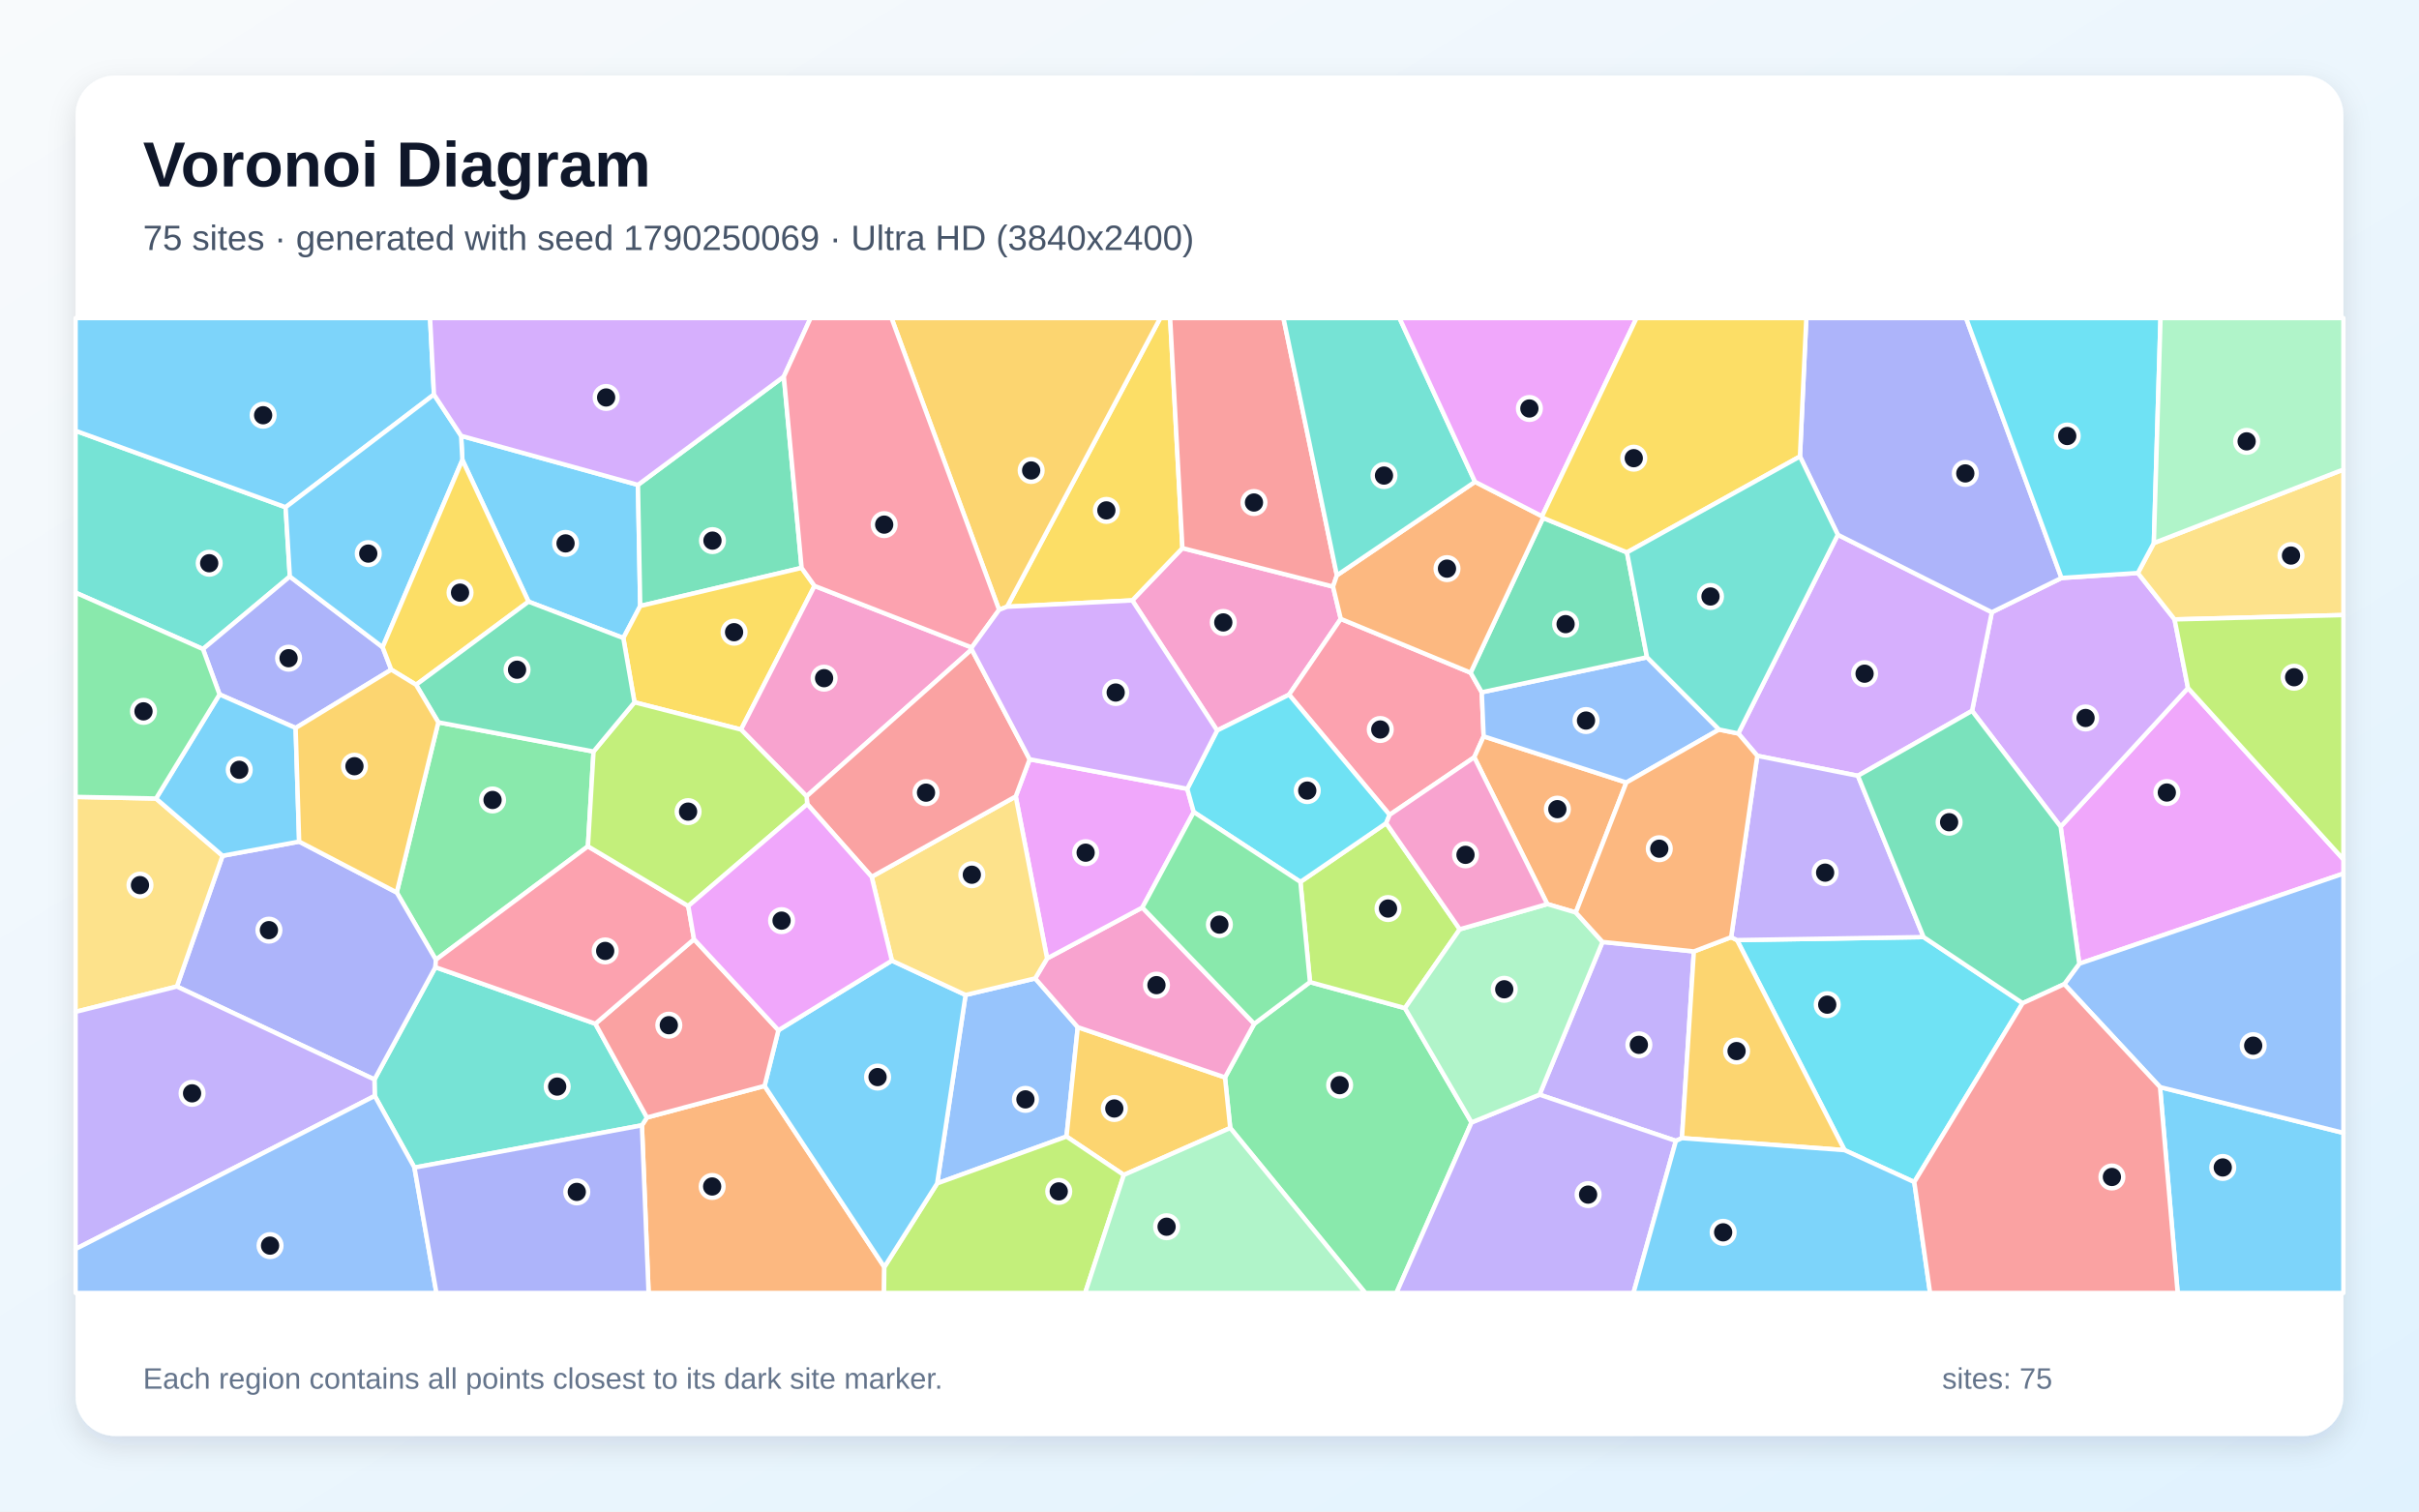
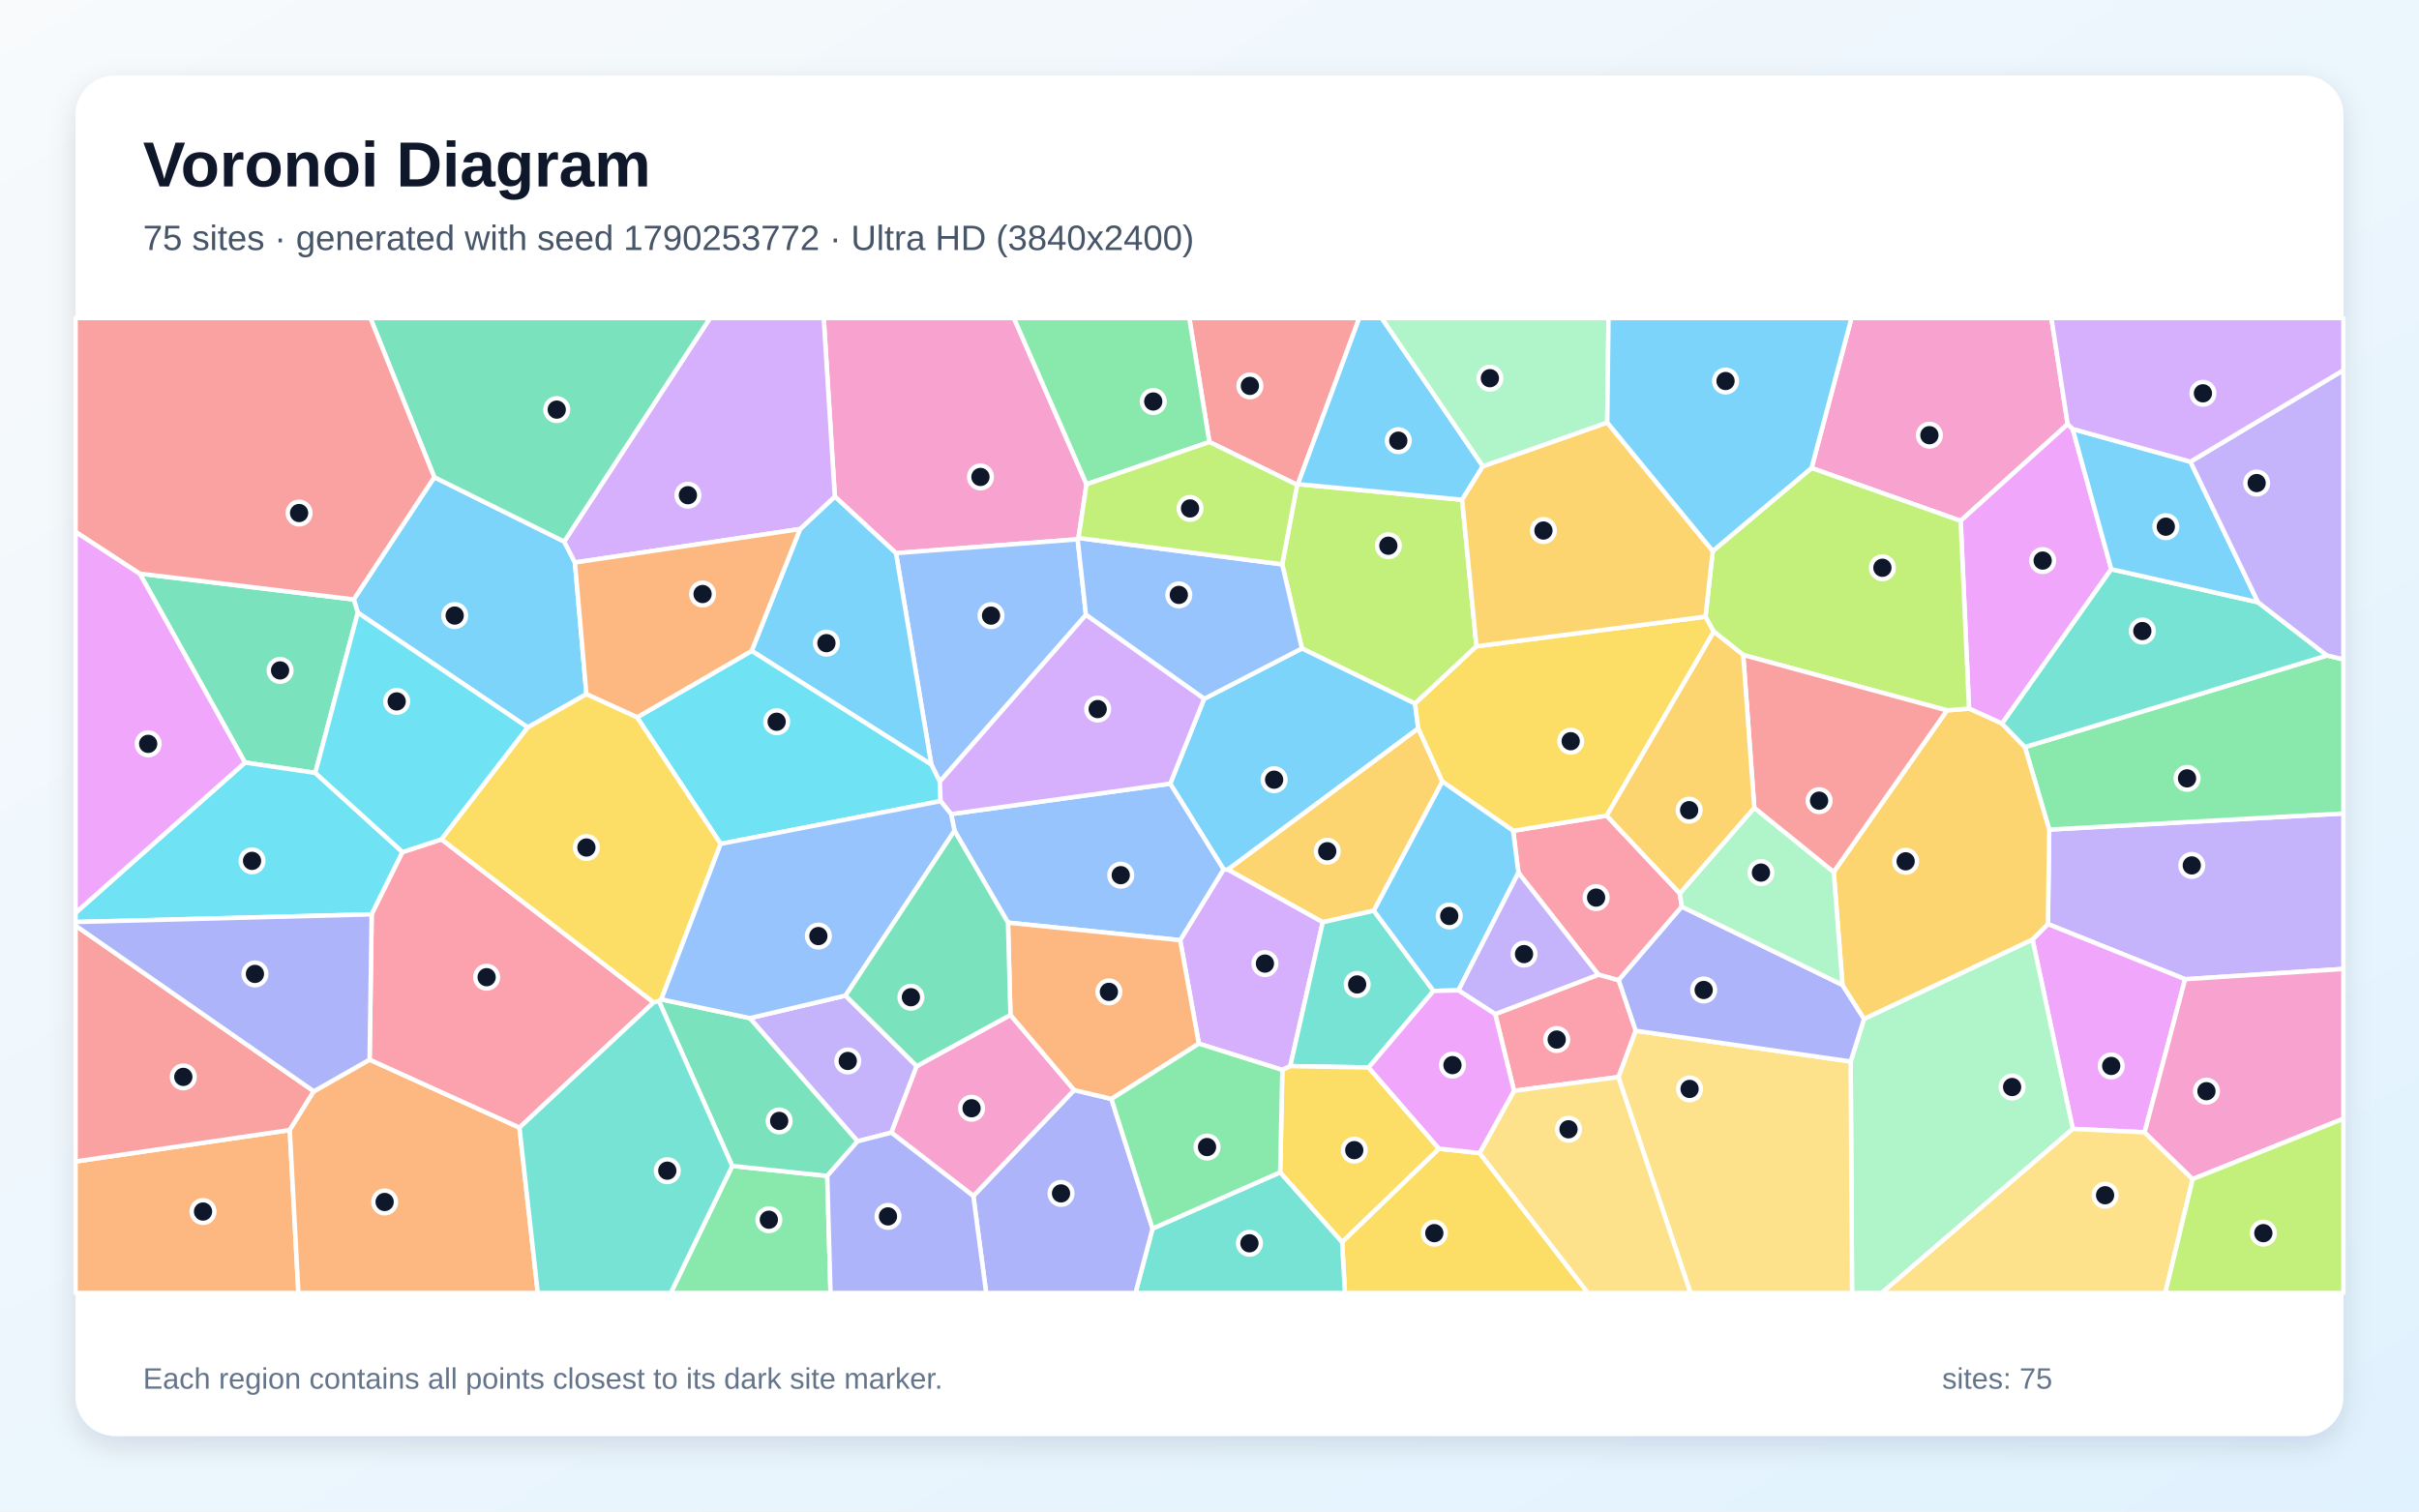
<svg xmlns="http://www.w3.org/2000/svg" width="3840" height="2400" viewBox="0 0 3840 2400" role="img" aria-labelledby="title description">
  <defs>
    <linearGradient id="background" x1="0" y1="0" x2="1" y2="1">
      <stop stop-color="#F8FAFC" />
      <stop offset="1" stop-color="#E0F2FE" />
    </linearGradient>
    <filter id="shadow" x="-5%" y="-5%" width="110%" height="110%">
      <feDropShadow dx="0" dy="15" stdDeviation="22" flood-color="#0F172A" flood-opacity=".12" />
    </filter>
  </defs>
  <rect width="3840" height="2400" fill="url(#background)" />
  <rect x="120" y="120" width="3600" height="2160" rx="63" fill="#FFFFFF" filter="url(#shadow)" />
  <g font-family="Arial, sans-serif">
    <text x="227" y="296" font-size="101" font-weight="700" fill="#0F172A">Voronoi Diagram</text>
-     <text x="227" y="397" font-size="56" fill="#475569">75 sites · generated with seed 1790250069 · Ultra HD (3840x2400)</text>
+     <text x="227" y="397" font-size="56" fill="#475569">75 sites · generated with seed 1790253772 · Ultra HD (3840x2400)</text>
  </g>
  <g stroke="#FFFFFF" stroke-width="7" stroke-linejoin="round">
-     <polygon points="1012.7,769.9 1016.3,962.2 989.5,1013.1 839.0,955.3 734.0,730.3 732.0,692.0" fill="#38BDF8" fill-opacity="0.65" />
-     <polygon points="2688.9,1510.7 2670.0,1807.1 2660.4,1811.5 2443.9,1738.1 2543.9,1495.6" fill="#A78BFA" fill-opacity="0.65" />
-     <polygon points="2128.4,982.7 2046.3,1103.0 1932.1,1159.9 1797.4,953.3 1877.0,870.3 2116.1,931.4" fill="#F472B6" fill-opacity="0.65" />
-     <polygon points="1019.0,1786.8 1027.0,1774.4 1213.7,1724.2 1403.8,2011.8 1403.3,2053.0 1029.6,2053.0" fill="#FB923C" fill-opacity="0.65" />
-     <polygon points="1877.0,870.3 1797.4,953.3 1598.6,963.4 1841.8,505.0 1857.5,505.0" fill="#FACC15" fill-opacity="0.65" />
-     <polygon points="1952.9,1791.0 1944.6,1710.7 1991.0,1625.6 2079.5,1559.4 2230.3,1600.7 2336.0,1782.2 2216.7,2053.0 2167.3,2053.0" fill="#4ADE80" fill-opacity="0.65" />
-     <polygon points="453.4,805.4 460.1,915.4 322.2,1030.6 120.0,941.0 120.0,684.0" fill="#2DD4BF" fill-opacity="0.65" />
-     <polygon points="1487.7,1879.0 1532.8,1579.8 1643.3,1553.5 1710.9,1631.0 1693.0,1804.6" fill="#60A5FA" fill-opacity="0.65" />
-     <polygon points="3300.7,1530.2 3271.1,1312.6 3473.3,1092.4 3720.0,1364.6 3720.0,1387.1" fill="#E879F9" fill-opacity="0.65" />
-     <polygon points="1244.3,597.9 1272.5,901.7 1016.3,962.2 1012.7,769.9" fill="#34D399" fill-opacity="0.65" />
-     <polygon points="2122.2,913.5 2116.1,931.4 1877.0,870.3 1857.5,505.0 2037.4,505.0" fill="#F87171" fill-opacity="0.65" />
-     <polygon points="607.4,1027.6 621.1,1063.3 469.3,1155.9 348.5,1102.6 322.2,1030.6 460.1,915.4" fill="#818CF8" fill-opacity="0.65" />
-     <polygon points="1784.0,1865.6 1693.0,1804.6 1710.9,1631.0 1944.6,1710.7 1952.9,1791.0" fill="#FBBF24" fill-opacity="0.65" />
-     <polygon points="1403.8,2011.8 1487.7,1879.0 1693.0,1804.6 1784.0,1865.6 1722.6,2053.0 1403.3,2053.0" fill="#A3E635" fill-opacity="0.65" />
-     <polygon points="3130.5,1128.7 3161.9,972.1 3272.5,917.7 3393.7,909.8 3452.0,983.5 3473.3,1092.4 3271.1,1312.6" fill="#C084FC" fill-opacity="0.65" />
-     <polygon points="2334.5,1068.1 2352.2,1099.2 2355.2,1169.2 2340.3,1202.4 2205.9,1293.8 2046.3,1103.0 2128.4,982.7" fill="#FB7185" fill-opacity="0.65" />
-     <polygon points="3038.8,1876.9 2928.1,1826.2 2757.4,1492.7 3053.6,1487.9 3210.8,1592.9" fill="#22D3EE" fill-opacity="0.65" />
-     <polygon points="1784.0,1865.6 1952.9,1791.0 2167.3,2053.0 1722.6,2053.0" fill="#86EFAC" fill-opacity="0.65" />
-     <polygon points="3452.0,983.5 3393.7,909.8 3419.1,862.2 3720.0,745.5 3720.0,976.6" fill="#FCD34D" fill-opacity="0.65" />
-     <polygon points="688.9,626.4 453.4,805.4 120.0,684.0 120.0,505.0 682.7,505.0" fill="#38BDF8" fill-opacity="0.65" />
-     <polygon points="1403.8,2011.8 1213.7,1724.2 1235.7,1635.8 1415.8,1525.3 1532.8,1579.8 1487.7,1879.0" fill="#38BDF8" fill-opacity="0.65" />
-     <polygon points="2336.0,1782.2 2443.9,1738.1 2660.4,1811.5 2593.0,2053.0 2216.7,2053.0" fill="#A78BFA" fill-opacity="0.65" />
-     <polygon points="1710.9,1631.0 1643.3,1553.5 1662.2,1521.8 1813.4,1441.0 1991.0,1625.6 1944.6,1710.7" fill="#F472B6" fill-opacity="0.65" />
-     <polygon points="2581.7,1242.5 2501.5,1448.9 2456.2,1435.5 2340.3,1202.4 2355.2,1169.2" fill="#FB923C" fill-opacity="0.65" />
-     <polygon points="1293.0,930.3 1176.3,1158.4 1007.2,1115.1 989.5,1013.1 1016.3,962.2 1272.5,901.7" fill="#FACC15" fill-opacity="0.65" />
-     <polygon points="695.8,1146.9 942.2,1193.3 933.3,1343.8 691.9,1523.9 629.8,1417.1" fill="#4ADE80" fill-opacity="0.65" />
-     <polygon points="657.9,1853.9 594.9,1740.1 594.4,1714.0 691.2,1535.7 945.1,1625.5 1027.0,1774.4 1019.0,1786.8" fill="#2DD4BF" fill-opacity="0.65" />
-     <polygon points="2614.5,1043.6 2729.0,1158.4 2581.7,1242.5 2355.2,1169.2 2352.2,1099.2" fill="#60A5FA" fill-opacity="0.65" />
-     <polygon points="1884.7,1252.5 1895.0,1289.4 1813.4,1441.0 1662.2,1521.8 1612.4,1264.6 1634.5,1205.6" fill="#E879F9" fill-opacity="0.65" />
-     <polygon points="2582.7,877.1 2614.5,1043.6 2352.2,1099.2 2334.5,1068.1 2449.5,822.3" fill="#34D399" fill-opacity="0.65" />
-     <polygon points="945.1,1625.5 1101.7,1491.3 1235.7,1635.8 1213.7,1724.2 1027.0,1774.4" fill="#F87171" fill-opacity="0.65" />
-     <polygon points="280.8,1566.4 353.3,1358.8 474.9,1336.3 629.8,1417.1 691.9,1523.9 691.2,1535.7 594.4,1714.0" fill="#818CF8" fill-opacity="0.65" />
-     <polygon points="2670.0,1807.1 2688.9,1510.7 2748.1,1488.1 2757.4,1492.7 2928.1,1826.2" fill="#FBBF24" fill-opacity="0.65" />
-     <polygon points="2317.3,1475.5 2230.3,1600.7 2079.5,1559.4 2064.3,1400.3 2200.5,1307.0" fill="#A3E635" fill-opacity="0.65" />
-     <polygon points="2917.4,849.1 3161.9,972.1 3130.5,1128.7 2949.3,1231.8 2789.6,1200.1 2759.4,1164.6" fill="#C084FC" fill-opacity="0.65" />
-     <polygon points="1092.6,1438.6 1101.7,1491.3 945.1,1625.5 691.2,1535.7 691.9,1523.9 933.3,1343.8" fill="#FB7185" fill-opacity="0.65" />
-     <polygon points="2200.5,1307.0 2064.3,1400.3 1895.0,1289.4 1884.7,1252.5 1932.1,1159.9 2046.3,1103.0 2205.9,1293.8" fill="#22D3EE" fill-opacity="0.65" />
-     <polygon points="2336.0,1782.2 2230.3,1600.7 2317.3,1475.5 2456.2,1435.5 2501.5,1448.9 2543.9,1495.6 2443.9,1738.1" fill="#86EFAC" fill-opacity="0.65" />
-     <polygon points="1383.7,1392.2 1612.4,1264.6 1662.2,1521.8 1643.3,1553.5 1532.8,1579.8 1415.8,1525.3" fill="#FCD34D" fill-opacity="0.65" />
-     <polygon points="3428.9,1726.1 3720.0,1798.8 3720.0,2053.0 3456.9,2053.0" fill="#38BDF8" fill-opacity="0.65" />
-     <polygon points="607.4,1027.6 460.1,915.4 453.4,805.4 688.9,626.4 732.0,692.0 734.0,730.3" fill="#38BDF8" fill-opacity="0.65" />
-     <polygon points="3053.6,1487.9 2757.4,1492.7 2748.1,1488.1 2789.6,1200.1 2949.3,1231.8" fill="#A78BFA" fill-opacity="0.65" />
-     <polygon points="1542.6,1028.1 1542.5,1031.2 1280.4,1264.4 1176.3,1158.4 1293.0,930.3" fill="#F472B6" fill-opacity="0.65" />
-     <polygon points="2341.5,765.0 2447.9,819.7 2449.5,822.3 2334.5,1068.1 2128.4,982.7 2116.1,931.4 2122.2,913.5" fill="#FB923C" fill-opacity="0.65" />
-     <polygon points="660.5,1087.3 621.1,1063.3 607.4,1027.6 734.0,730.3 839.0,955.3" fill="#FACC15" fill-opacity="0.65" />
-     <polygon points="2064.3,1400.3 2079.5,1559.4 1991.0,1625.6 1813.4,1441.0 1895.0,1289.4" fill="#4ADE80" fill-opacity="0.65" />
-     <polygon points="2341.5,765.0 2122.2,913.5 2037.4,505.0 2221.6,505.0" fill="#2DD4BF" fill-opacity="0.65" />
-     <polygon points="3428.9,1726.1 3276.9,1562.6 3300.7,1530.2 3720.0,1387.1 3720.0,1798.8" fill="#60A5FA" fill-opacity="0.65" />
-     <polygon points="2447.9,819.7 2341.5,765.0 2221.6,505.0 2597.9,505.0" fill="#E879F9" fill-opacity="0.65" />
-     <polygon points="3276.9,1562.6 3210.8,1592.9 3053.6,1487.9 2949.3,1231.8 3130.5,1128.7 3271.1,1312.6 3300.7,1530.2" fill="#34D399" fill-opacity="0.65" />
-     <polygon points="1634.5,1205.6 1612.4,1264.6 1383.7,1392.2 1281.4,1276.8 1280.4,1264.4 1542.5,1031.2" fill="#F87171" fill-opacity="0.65" />
-     <polygon points="3272.5,917.7 3161.9,972.1 2917.4,849.1 2857.3,724.8 2867.4,505.0 3121.0,505.0" fill="#818CF8" fill-opacity="0.65" />
-     <polygon points="1598.6,963.4 1586.0,968.3 1415.2,505.0 1841.8,505.0" fill="#FBBF24" fill-opacity="0.65" />
-     <polygon points="1092.6,1438.6 933.3,1343.8 942.2,1193.3 1007.2,1115.1 1176.3,1158.4 1280.4,1264.4 1281.4,1276.8" fill="#A3E635" fill-opacity="0.65" />
-     <polygon points="1244.3,597.9 1012.7,769.9 732.0,692.0 688.9,626.4 682.7,505.0 1286.8,505.0" fill="#C084FC" fill-opacity="0.65" />
-     <polygon points="1542.6,1028.1 1293.0,930.3 1272.5,901.7 1244.3,597.9 1286.8,505.0 1415.2,505.0 1586.0,968.3" fill="#FB7185" fill-opacity="0.65" />
-     <polygon points="3419.1,862.2 3393.7,909.8 3272.5,917.7 3121.0,505.0 3429.7,505.0" fill="#22D3EE" fill-opacity="0.65" />
-     <polygon points="3419.1,862.2 3429.7,505.0 3720.0,505.0 3720.0,745.5" fill="#86EFAC" fill-opacity="0.65" />
-     <polygon points="247.7,1267.9 353.3,1358.8 280.8,1566.4 120.0,1606.6 120.0,1265.3" fill="#FCD34D" fill-opacity="0.65" />
-     <polygon points="474.9,1336.3 353.3,1358.8 247.7,1267.9 348.5,1102.6 469.3,1155.9" fill="#38BDF8" fill-opacity="0.65" />
-     <polygon points="2660.4,1811.5 2670.0,1807.1 2928.1,1826.2 3038.8,1876.9 3063.9,2053.0 2593.0,2053.0" fill="#38BDF8" fill-opacity="0.65" />
-     <polygon points="120.0,1983.2 120.0,1606.6 280.8,1566.4 594.4,1714.0 594.9,1740.1" fill="#A78BFA" fill-opacity="0.65" />
-     <polygon points="2317.3,1475.5 2200.5,1307.0 2205.9,1293.8 2340.3,1202.4 2456.2,1435.5" fill="#F472B6" fill-opacity="0.65" />
-     <polygon points="2501.5,1448.9 2581.7,1242.5 2729.0,1158.4 2759.4,1164.6 2789.6,1200.1 2748.1,1488.1 2688.9,1510.7 2543.9,1495.6" fill="#FB923C" fill-opacity="0.65" />
-     <polygon points="2857.3,724.8 2582.7,877.1 2449.5,822.3 2447.9,819.7 2597.9,505.0 2867.4,505.0" fill="#FACC15" fill-opacity="0.65" />
-     <polygon points="247.7,1267.9 120.0,1265.3 120.0,941.0 322.2,1030.6 348.5,1102.6" fill="#4ADE80" fill-opacity="0.65" />
-     <polygon points="2857.3,724.8 2917.4,849.1 2759.4,1164.6 2729.0,1158.4 2614.5,1043.6 2582.7,877.1" fill="#2DD4BF" fill-opacity="0.65" />
-     <polygon points="120.0,1983.2 594.9,1740.1 657.9,1853.9 692.8,2053.0 120.0,2053.0" fill="#60A5FA" fill-opacity="0.65" />
-     <polygon points="1281.4,1276.8 1383.7,1392.2 1415.8,1525.3 1235.7,1635.8 1101.7,1491.3 1092.6,1438.6" fill="#E879F9" fill-opacity="0.65" />
-     <polygon points="1007.2,1115.1 942.2,1193.3 695.8,1146.9 660.5,1087.3 839.0,955.3 989.5,1013.1" fill="#34D399" fill-opacity="0.65" />
-     <polygon points="3038.8,1876.9 3210.8,1592.9 3276.9,1562.6 3428.9,1726.1 3456.9,2053.0 3063.9,2053.0" fill="#F87171" fill-opacity="0.65" />
-     <polygon points="657.9,1853.9 1019.0,1786.8 1029.6,2053.0 692.8,2053.0" fill="#818CF8" fill-opacity="0.65" />
-     <polygon points="474.9,1336.3 469.3,1155.9 621.1,1063.3 660.5,1087.3 695.8,1146.9 629.8,1417.1" fill="#FBBF24" fill-opacity="0.65" />
-     <polygon points="3473.3,1092.4 3452.0,983.5 3720.0,976.6 3720.0,1364.6" fill="#A3E635" fill-opacity="0.65" />
-     <polygon points="1884.7,1252.5 1634.5,1205.6 1542.5,1031.2 1542.6,1028.1 1586.0,968.3 1598.6,963.4 1797.4,953.3 1932.1,1159.9" fill="#C084FC" fill-opacity="0.65" />
+     <polygon points="689.4,757.7 895.6,859.9 912.7,893.1 930.9,1102.2 837.8,1155.0 568.0,972.8 561.5,951.8" fill="#38BDF8" fill-opacity="0.65" />
+     <polygon points="3468.7,1554.8 3250.9,1467.2 3253.0,1317.2 3720.0,1291.6 3720.0,1538.5" fill="#A78BFA" fill-opacity="0.65" />
+     <polygon points="1724.8,768.9 1712.0,854.2 1710.7,856.3 1422.3,878.3 1325.2,788.4 1307.6,505.0 1609.5,505.0" fill="#F472B6" fill-opacity="0.65" />
+     <polygon points="120.0,1844.2 460.0,1794.3 473.7,2053.0 120.0,2053.0" fill="#FB923C" fill-opacity="0.65" />
+     <polygon points="2130.5,1972.0 2284.2,1823.8 2348.8,1830.8 2520.8,2053.0 2135.0,2053.0" fill="#FACC15" fill-opacity="0.65" />
+     <polygon points="3253.0,1317.2 3214.4,1186.2 3693.9,1040.8 3720.0,1046.9 3720.0,1291.6" fill="#4ADE80" fill-opacity="0.65" />
+     <polygon points="1829.6,1950.7 2032.2,1861.4 2130.5,1972.0 2135.0,2053.0 1802.5,2053.0" fill="#2DD4BF" fill-opacity="0.65" />
+     <polygon points="1723.9,976.3 1491.9,1241.1 1478.4,1214.0 1422.3,878.3 1710.7,856.3" fill="#60A5FA" fill-opacity="0.65" />
+     <polygon points="3404.4,1797.9 3290.4,1792.5 3226.5,1491.7 3250.9,1467.2 3468.7,1554.8" fill="#E879F9" fill-opacity="0.65" />
+     <polygon points="500.5,1227.2 388.9,1210.8 221.9,910.8 561.5,951.8 568.0,972.8" fill="#34D399" fill-opacity="0.65" />
+     <polygon points="498.2,1732.8 460.0,1794.3 120.0,1844.2 120.0,1469.7" fill="#F87171" fill-opacity="0.65" />
+     <polygon points="1545.1,1899.0 1705.2,1730.8 1764.3,1744.9 1829.6,1950.7 1802.5,2053.0 1565.5,2053.0" fill="#818CF8" fill-opacity="0.65" />
+     <polygon points="2289.7,1241.0 2180.9,1446.0 2099.8,1464.3 1948.9,1380.7 2251.4,1156.4" fill="#FBBF24" fill-opacity="0.65" />
+     <polygon points="2321.0,793.5 2343.8,1026.2 2246.3,1117.2 2066.7,1029.6 2035.4,896.1 2059.1,769.8 2060.3,768.7" fill="#A3E635" fill-opacity="0.65" />
+     <polygon points="2048.2,1692.8 2035.6,1698.9 1903.1,1657.1 1873.4,1492.8 1942.3,1380.4 1948.9,1380.7 2099.8,1464.3" fill="#C084FC" fill-opacity="0.65" />
+     <polygon points="2666.5,1418.5 2669.8,1439.6 2569.4,1556.5 2537.3,1547.6 2410.4,1385.7 2402.0,1319.1 2550.5,1295.1" fill="#FB7185" fill-opacity="0.65" />
+     <polygon points="639.0,1352.9 590.0,1451.8 120.0,1464.0 120.0,1449.4 388.9,1210.8 500.5,1227.2" fill="#22D3EE" fill-opacity="0.65" />
+     <polygon points="2937.8,1685.4 2959.1,1617.7 3226.5,1491.7 3290.4,1792.5 2987.1,2053.0 2940.0,2053.0" fill="#86EFAC" fill-opacity="0.65" />
+     <polygon points="2569.0,1710.2 2596.4,1636.6 2937.8,1685.4 2940.0,2053.0 2683.5,2053.0" fill="#FCD34D" fill-opacity="0.65" />
+     <polygon points="1911.5,1109.6 2066.7,1029.6 2246.3,1117.2 2251.4,1156.4 1948.9,1380.7 1942.3,1380.4 1857.6,1244.3" fill="#38BDF8" fill-opacity="0.65" />
+     <polygon points="1478.4,1214.0 1193.2,1033.5 1270.1,840.0 1325.2,788.4 1422.3,878.3" fill="#38BDF8" fill-opacity="0.65" />
+     <polygon points="1342.2,1580.8 1455.3,1692.8 1415.0,1798.4 1361.3,1812.2 1190.3,1616.6" fill="#A78BFA" fill-opacity="0.65" />
+     <polygon points="3282.3,673.5 3112.4,827.0 2875.7,743.1 2939.1,505.0 3256.5,505.0" fill="#F472B6" fill-opacity="0.65" />
+     <polygon points="460.0,1794.3 498.2,1732.8 586.7,1682.5 824.6,1790.4 853.7,2053.0 473.7,2053.0" fill="#FB923C" fill-opacity="0.65" />
+     <polygon points="2707.4,979.1 2720.6,1002.9 2550.5,1295.1 2402.0,1319.1 2289.7,1241.0 2251.4,1156.4 2246.3,1117.2 2343.8,1026.2" fill="#FACC15" fill-opacity="0.65" />
+     <polygon points="1162.4,1851.3 1313.2,1867.1 1318.4,2053.0 1064.8,2053.0" fill="#4ADE80" fill-opacity="0.65" />
+     <polygon points="2172.6,1695.0 2048.2,1692.8 2099.8,1464.3 2180.9,1446.0 2275.6,1573.4" fill="#2DD4BF" fill-opacity="0.65" />
+     <polygon points="1515.2,1319.1 1509.8,1292.6 1857.6,1244.3 1942.3,1380.4 1873.4,1492.8 1600.1,1465.0" fill="#60A5FA" fill-opacity="0.65" />
+     <polygon points="3290.2,681.1 3351.5,903.8 3178.1,1149.0 3125.7,1125.1 3112.4,827.0 3282.3,673.5" fill="#E879F9" fill-opacity="0.65" />
+     <polygon points="1313.2,1867.1 1162.4,1851.3 1046.0,1589.5 1049.8,1586.8 1190.3,1616.6 1361.3,1812.2" fill="#34D399" fill-opacity="0.65" />
+     <polygon points="2060.3,768.7 2059.1,769.8 1919.8,701.8 1887.9,505.0 2157.7,505.0" fill="#F87171" fill-opacity="0.65" />
+     <polygon points="2596.4,1636.6 2569.4,1556.5 2669.8,1439.6 2924.8,1563.9 2959.1,1617.7 2937.8,1685.4" fill="#818CF8" fill-opacity="0.65" />
+     <polygon points="3226.5,1491.7 2959.1,1617.7 2924.8,1563.9 2910.9,1384.5 3090.7,1127.9 3125.7,1125.1 3178.1,1149.0 3214.4,1186.2 3253.0,1317.2 3250.9,1467.2" fill="#FBBF24" fill-opacity="0.65" />
+     <polygon points="3090.7,1127.9 2767.2,1040.0 2720.6,1002.9 2707.4,979.1 2718.9,874.9 2875.7,743.1 3112.4,827.0 3125.7,1125.1" fill="#A3E635" fill-opacity="0.65" />
+     <polygon points="1325.2,788.4 1270.1,840.0 912.7,893.1 895.6,859.9 1127.1,505.0 1307.6,505.0" fill="#C084FC" fill-opacity="0.65" />
+     <polygon points="2596.4,1636.6 2569.0,1710.2 2403.4,1732.0 2373.5,1610.2 2537.3,1547.6 2569.4,1556.5" fill="#FB7185" fill-opacity="0.65" />
+     <polygon points="1144.0,1339.9 1011.3,1139.0 1193.2,1033.5 1478.4,1214.0 1491.9,1241.1 1493.1,1272.0" fill="#22D3EE" fill-opacity="0.65" />
+     <polygon points="2784.8,1282.5 2910.9,1384.5 2924.8,1563.9 2669.8,1439.6 2666.5,1418.5" fill="#86EFAC" fill-opacity="0.65" />
+     <polygon points="2348.8,1830.8 2403.4,1732.0 2569.0,1710.2 2683.5,2053.0 2520.8,2053.0" fill="#FCD34D" fill-opacity="0.65" />
+     <polygon points="2402.0,1319.1 2410.4,1385.7 2315.2,1572.5 2275.6,1573.4 2180.9,1446.0 2289.7,1241.0" fill="#38BDF8" fill-opacity="0.65" />
+     <polygon points="2354.0,740.3 2321.0,793.5 2060.3,768.7 2157.7,505.0 2193.4,505.0" fill="#38BDF8" fill-opacity="0.65" />
+     <polygon points="2315.2,1572.5 2410.4,1385.7 2537.3,1547.6 2373.5,1610.2" fill="#A78BFA" fill-opacity="0.65" />
+     <polygon points="1415.0,1798.4 1455.3,1692.8 1604.0,1611.5 1705.2,1730.8 1545.1,1899.0" fill="#F472B6" fill-opacity="0.65" />
+     <polygon points="1270.1,840.0 1193.2,1033.5 1011.3,1139.0 930.9,1102.2 912.7,893.1" fill="#FB923C" fill-opacity="0.65" />
+     <polygon points="2032.2,1861.4 2035.6,1698.9 2048.2,1692.8 2172.6,1695.0 2284.2,1823.8 2130.5,1972.0" fill="#FACC15" fill-opacity="0.65" />
+     <polygon points="1919.8,701.8 1724.8,768.9 1609.5,505.0 1887.9,505.0" fill="#4ADE80" fill-opacity="0.65" />
+     <polygon points="3693.9,1040.8 3214.4,1186.2 3178.1,1149.0 3351.5,903.8 3584.5,956.3" fill="#2DD4BF" fill-opacity="0.65" />
+     <polygon points="2035.4,896.1 2066.7,1029.6 1911.5,1109.6 1723.9,976.3 1710.7,856.3 1712.0,854.2" fill="#60A5FA" fill-opacity="0.65" />
+     <polygon points="221.9,910.8 388.9,1210.8 120.0,1449.4 120.0,844.3" fill="#E879F9" fill-opacity="0.65" />
+     <polygon points="895.6,859.9 689.4,757.7 588.0,505.0 1127.1,505.0" fill="#34D399" fill-opacity="0.65" />
+     <polygon points="2767.2,1040.0 3090.7,1127.9 2910.9,1384.5 2784.8,1282.5" fill="#F87171" fill-opacity="0.65" />
+     <polygon points="1313.2,1867.1 1361.3,1812.2 1415.0,1798.4 1545.1,1899.0 1565.5,2053.0 1318.4,2053.0" fill="#818CF8" fill-opacity="0.65" />
+     <polygon points="2551.4,670.9 2718.9,874.9 2707.4,979.1 2343.8,1026.2 2321.0,793.5 2354.0,740.3" fill="#FBBF24" fill-opacity="0.65" />
+     <polygon points="1919.8,701.8 2059.1,769.8 2035.4,896.1 1712.0,854.2 1724.8,768.9" fill="#A3E635" fill-opacity="0.65" />
+     <polygon points="1911.5,1109.6 1857.6,1244.3 1509.8,1292.6 1493.1,1272.0 1491.9,1241.1 1723.9,976.3" fill="#C084FC" fill-opacity="0.65" />
+     <polygon points="1037.6,1591.6 824.6,1790.4 586.7,1682.5 590.0,1451.8 639.0,1352.9 700.9,1332.7" fill="#FB7185" fill-opacity="0.65" />
+     <polygon points="700.9,1332.7 639.0,1352.9 500.5,1227.2 568.0,972.8 837.8,1155.0" fill="#22D3EE" fill-opacity="0.65" />
+     <polygon points="2551.4,670.9 2354.0,740.3 2193.4,505.0 2553.4,505.0" fill="#86EFAC" fill-opacity="0.65" />
+     <polygon points="3290.4,1792.5 3404.4,1797.9 3480.7,1872.2 3437.3,2053.0 2987.1,2053.0" fill="#FCD34D" fill-opacity="0.65" />
+     <polygon points="3477.2,733.1 3584.5,956.3 3351.5,903.8 3290.2,681.1" fill="#38BDF8" fill-opacity="0.65" />
+     <polygon points="2875.7,743.1 2718.9,874.9 2551.4,670.9 2553.4,505.0 2939.1,505.0" fill="#38BDF8" fill-opacity="0.65" />
+     <polygon points="3693.9,1040.8 3584.5,956.3 3477.2,733.1 3720.0,587.8 3720.0,1046.9" fill="#A78BFA" fill-opacity="0.65" />
+     <polygon points="3480.7,1872.2 3404.4,1797.9 3468.7,1554.8 3720.0,1538.5 3720.0,1776.3" fill="#F472B6" fill-opacity="0.65" />
+     <polygon points="1764.3,1744.9 1705.2,1730.8 1604.0,1611.5 1600.1,1465.0 1873.4,1492.8 1903.1,1657.1" fill="#FB923C" fill-opacity="0.65" />
+     <polygon points="1011.3,1139.0 1144.0,1339.9 1049.8,1586.8 1046.0,1589.5 1037.6,1591.6 700.9,1332.7 837.8,1155.0 930.9,1102.2" fill="#FACC15" fill-opacity="0.65" />
+     <polygon points="1764.3,1744.9 1903.1,1657.1 2035.6,1698.9 2032.2,1861.4 1829.6,1950.7" fill="#4ADE80" fill-opacity="0.65" />
+     <polygon points="824.6,1790.4 1037.6,1591.6 1046.0,1589.5 1162.4,1851.3 1064.8,2053.0 853.7,2053.0" fill="#2DD4BF" fill-opacity="0.65" />
+     <polygon points="1144.0,1339.9 1493.1,1272.0 1509.8,1292.6 1515.2,1319.1 1342.2,1580.8 1190.3,1616.6 1049.8,1586.8" fill="#60A5FA" fill-opacity="0.65" />
+     <polygon points="2172.6,1695.0 2275.6,1573.4 2315.2,1572.5 2373.5,1610.2 2403.4,1732.0 2348.8,1830.8 2284.2,1823.8" fill="#E879F9" fill-opacity="0.65" />
+     <polygon points="1604.0,1611.5 1455.3,1692.8 1342.2,1580.8 1515.2,1319.1 1600.1,1465.0" fill="#34D399" fill-opacity="0.65" />
+     <polygon points="689.4,757.7 561.5,951.8 221.9,910.8 120.0,844.3 120.0,505.0 588.0,505.0" fill="#F87171" fill-opacity="0.65" />
+     <polygon points="586.7,1682.5 498.2,1732.8 120.0,1469.7 120.0,1464.0 590.0,1451.8" fill="#818CF8" fill-opacity="0.65" />
+     <polygon points="2767.2,1040.0 2784.8,1282.5 2666.5,1418.5 2550.5,1295.1 2720.6,1002.9" fill="#FBBF24" fill-opacity="0.65" />
+     <polygon points="3480.7,1872.2 3720.0,1776.3 3720.0,2053.0 3437.3,2053.0" fill="#A3E635" fill-opacity="0.65" />
+     <polygon points="3477.2,733.1 3290.2,681.1 3282.3,673.5 3256.5,505.0 3720.0,505.0 3720.0,587.8" fill="#C084FC" fill-opacity="0.65" />
  </g>
  <g>
-     <circle cx="897.8" cy="862.8" r="18" fill="#0F172A" stroke="#FFFFFF" stroke-width="7" />
-     <circle cx="2601.6" cy="1659.0" r="18" fill="#0F172A" stroke="#FFFFFF" stroke-width="7" />
-     <circle cx="1941.9" cy="988.3" r="18" fill="#0F172A" stroke="#FFFFFF" stroke-width="7" />
-     <circle cx="1130.5" cy="1883.9" r="18" fill="#0F172A" stroke="#FFFFFF" stroke-width="7" />
-     <circle cx="1756.3" cy="810.4" r="18" fill="#0F172A" stroke="#FFFFFF" stroke-width="7" />
-     <circle cx="2126.6" cy="1723.0" r="18" fill="#0F172A" stroke="#FFFFFF" stroke-width="7" />
-     <circle cx="332.1" cy="894.3" r="18" fill="#0F172A" stroke="#FFFFFF" stroke-width="7" />
-     <circle cx="1627.8" cy="1745.6" r="18" fill="#0F172A" stroke="#FFFFFF" stroke-width="7" />
-     <circle cx="3439.7" cy="1258.4" r="18" fill="#0F172A" stroke="#FFFFFF" stroke-width="7" />
-     <circle cx="1131.0" cy="858.4" r="18" fill="#0F172A" stroke="#FFFFFF" stroke-width="7" />
-     <circle cx="1990.6" cy="797.9" r="18" fill="#0F172A" stroke="#FFFFFF" stroke-width="7" />
-     <circle cx="458.1" cy="1045.1" r="18" fill="#0F172A" stroke="#FFFFFF" stroke-width="7" />
-     <circle cx="1768.9" cy="1760.1" r="18" fill="#0F172A" stroke="#FFFFFF" stroke-width="7" />
-     <circle cx="1680.7" cy="1891.7" r="18" fill="#0F172A" stroke="#FFFFFF" stroke-width="7" />
-     <circle cx="3310.7" cy="1140.0" r="18" fill="#0F172A" stroke="#FFFFFF" stroke-width="7" />
-     <circle cx="2191.1" cy="1158.3" r="18" fill="#0F172A" stroke="#FFFFFF" stroke-width="7" />
-     <circle cx="2900.6" cy="1595.2" r="18" fill="#0F172A" stroke="#FFFFFF" stroke-width="7" />
-     <circle cx="1851.9" cy="1947.8" r="18" fill="#0F172A" stroke="#FFFFFF" stroke-width="7" />
-     <circle cx="3636.8" cy="882.1" r="18" fill="#0F172A" stroke="#FFFFFF" stroke-width="7" />
-     <circle cx="417.7" cy="659.3" r="18" fill="#0F172A" stroke="#FFFFFF" stroke-width="7" />
-     <circle cx="1393.1" cy="1710.2" r="18" fill="#0F172A" stroke="#FFFFFF" stroke-width="7" />
-     <circle cx="2521.0" cy="1896.8" r="18" fill="#0F172A" stroke="#FFFFFF" stroke-width="7" />
-     <circle cx="1835.8" cy="1564.2" r="18" fill="#0F172A" stroke="#FFFFFF" stroke-width="7" />
-     <circle cx="2472.2" cy="1284.8" r="18" fill="#0F172A" stroke="#FFFFFF" stroke-width="7" />
-     <circle cx="1165.3" cy="1003.8" r="18" fill="#0F172A" stroke="#FFFFFF" stroke-width="7" />
-     <circle cx="781.9" cy="1270.2" r="18" fill="#0F172A" stroke="#FFFFFF" stroke-width="7" />
-     <circle cx="884.5" cy="1725.3" r="18" fill="#0F172A" stroke="#FFFFFF" stroke-width="7" />
-     <circle cx="2517.7" cy="1144.1" r="18" fill="#0F172A" stroke="#FFFFFF" stroke-width="7" />
-     <circle cx="1723.4" cy="1353.9" r="18" fill="#0F172A" stroke="#FFFFFF" stroke-width="7" />
-     <circle cx="2485.3" cy="991.0" r="18" fill="#0F172A" stroke="#FFFFFF" stroke-width="7" />
-     <circle cx="1061.7" cy="1627.8" r="18" fill="#0F172A" stroke="#FFFFFF" stroke-width="7" />
-     <circle cx="426.9" cy="1476.9" r="18" fill="#0F172A" stroke="#FFFFFF" stroke-width="7" />
-     <circle cx="2756.7" cy="1668.9" r="18" fill="#0F172A" stroke="#FFFFFF" stroke-width="7" />
-     <circle cx="2203.4" cy="1442.6" r="18" fill="#0F172A" stroke="#FFFFFF" stroke-width="7" />
-     <circle cx="2959.9" cy="1069.7" r="18" fill="#0F172A" stroke="#FFFFFF" stroke-width="7" />
-     <circle cx="960.7" cy="1509.9" r="18" fill="#0F172A" stroke="#FFFFFF" stroke-width="7" />
-     <circle cx="2075.2" cy="1255.3" r="18" fill="#0F172A" stroke="#FFFFFF" stroke-width="7" />
-     <circle cx="2387.9" cy="1570.8" r="18" fill="#0F172A" stroke="#FFFFFF" stroke-width="7" />
-     <circle cx="1542.7" cy="1388.9" r="18" fill="#0F172A" stroke="#FFFFFF" stroke-width="7" />
-     <circle cx="3528.5" cy="1853.7" r="18" fill="#0F172A" stroke="#FFFFFF" stroke-width="7" />
-     <circle cx="584.6" cy="879.0" r="18" fill="#0F172A" stroke="#FFFFFF" stroke-width="7" />
-     <circle cx="2897.3" cy="1385.6" r="18" fill="#0F172A" stroke="#FFFFFF" stroke-width="7" />
-     <circle cx="1308.2" cy="1076.8" r="18" fill="#0F172A" stroke="#FFFFFF" stroke-width="7" />
-     <circle cx="2297.0" cy="902.9" r="18" fill="#0F172A" stroke="#FFFFFF" stroke-width="7" />
-     <circle cx="730.3" cy="941.0" r="18" fill="#0F172A" stroke="#FFFFFF" stroke-width="7" />
-     <circle cx="1935.7" cy="1468.1" r="18" fill="#0F172A" stroke="#FFFFFF" stroke-width="7" />
-     <circle cx="2197.0" cy="755.1" r="18" fill="#0F172A" stroke="#FFFFFF" stroke-width="7" />
-     <circle cx="3576.8" cy="1660.3" r="18" fill="#0F172A" stroke="#FFFFFF" stroke-width="7" />
-     <circle cx="2427.8" cy="648.6" r="18" fill="#0F172A" stroke="#FFFFFF" stroke-width="7" />
-     <circle cx="3094.1" cy="1305.5" r="18" fill="#0F172A" stroke="#FFFFFF" stroke-width="7" />
-     <circle cx="1470.0" cy="1258.6" r="18" fill="#0F172A" stroke="#FFFFFF" stroke-width="7" />
-     <circle cx="3119.8" cy="751.7" r="18" fill="#0F172A" stroke="#FFFFFF" stroke-width="7" />
-     <circle cx="1636.9" cy="747.0" r="18" fill="#0F172A" stroke="#FFFFFF" stroke-width="7" />
-     <circle cx="1092.3" cy="1288.7" r="18" fill="#0F172A" stroke="#FFFFFF" stroke-width="7" />
-     <circle cx="962.2" cy="631.1" r="18" fill="#0F172A" stroke="#FFFFFF" stroke-width="7" />
-     <circle cx="1403.6" cy="833.0" r="18" fill="#0F172A" stroke="#FFFFFF" stroke-width="7" />
-     <circle cx="3281.6" cy="692.3" r="18" fill="#0F172A" stroke="#FFFFFF" stroke-width="7" />
-     <circle cx="3566.4" cy="700.8" r="18" fill="#0F172A" stroke="#FFFFFF" stroke-width="7" />
-     <circle cx="222.2" cy="1405.4" r="18" fill="#0F172A" stroke="#FFFFFF" stroke-width="7" />
-     <circle cx="379.8" cy="1222.3" r="18" fill="#0F172A" stroke="#FFFFFF" stroke-width="7" />
-     <circle cx="2735.4" cy="1956.7" r="18" fill="#0F172A" stroke="#FFFFFF" stroke-width="7" />
-     <circle cx="304.9" cy="1736.0" r="18" fill="#0F172A" stroke="#FFFFFF" stroke-width="7" />
-     <circle cx="2326.4" cy="1357.3" r="18" fill="#0F172A" stroke="#FFFFFF" stroke-width="7" />
-     <circle cx="2634.0" cy="1347.6" r="18" fill="#0F172A" stroke="#FFFFFF" stroke-width="7" />
-     <circle cx="2593.5" cy="727.5" r="18" fill="#0F172A" stroke="#FFFFFF" stroke-width="7" />
-     <circle cx="227.8" cy="1129.5" r="18" fill="#0F172A" stroke="#FFFFFF" stroke-width="7" />
-     <circle cx="2715.3" cy="947.1" r="18" fill="#0F172A" stroke="#FFFFFF" stroke-width="7" />
-     <circle cx="428.7" cy="1977.8" r="18" fill="#0F172A" stroke="#FFFFFF" stroke-width="7" />
-     <circle cx="1240.7" cy="1461.8" r="18" fill="#0F172A" stroke="#FFFFFF" stroke-width="7" />
-     <circle cx="820.8" cy="1063.4" r="18" fill="#0F172A" stroke="#FFFFFF" stroke-width="7" />
-     <circle cx="3352.5" cy="1868.8" r="18" fill="#0F172A" stroke="#FFFFFF" stroke-width="7" />
-     <circle cx="915.6" cy="1892.5" r="18" fill="#0F172A" stroke="#FFFFFF" stroke-width="7" />
-     <circle cx="562.7" cy="1216.6" r="18" fill="#0F172A" stroke="#FFFFFF" stroke-width="7" />
-     <circle cx="3641.8" cy="1075.3" r="18" fill="#0F172A" stroke="#FFFFFF" stroke-width="7" />
-     <circle cx="1771.1" cy="1099.6" r="18" fill="#0F172A" stroke="#FFFFFF" stroke-width="7" />
+     <circle cx="721.8" cy="977.4" r="18" fill="#0F172A" stroke="#FFFFFF" stroke-width="7" />
+     <circle cx="3479.3" cy="1374.1" r="18" fill="#0F172A" stroke="#FFFFFF" stroke-width="7" />
+     <circle cx="1556.4" cy="757.3" r="18" fill="#0F172A" stroke="#FFFFFF" stroke-width="7" />
+     <circle cx="322.3" cy="1923.7" r="18" fill="#0F172A" stroke="#FFFFFF" stroke-width="7" />
+     <circle cx="2276.9" cy="1958.0" r="18" fill="#0F172A" stroke="#FFFFFF" stroke-width="7" />
+     <circle cx="3471.8" cy="1235.9" r="18" fill="#0F172A" stroke="#FFFFFF" stroke-width="7" />
+     <circle cx="1983.4" cy="1974.1" r="18" fill="#0F172A" stroke="#FFFFFF" stroke-width="7" />
+     <circle cx="1573.2" cy="977.5" r="18" fill="#0F172A" stroke="#FFFFFF" stroke-width="7" />
+     <circle cx="3351.4" cy="1692.5" r="18" fill="#0F172A" stroke="#FFFFFF" stroke-width="7" />
+     <circle cx="444.6" cy="1064.5" r="18" fill="#0F172A" stroke="#FFFFFF" stroke-width="7" />
+     <circle cx="291.0" cy="1709.9" r="18" fill="#0F172A" stroke="#FFFFFF" stroke-width="7" />
+     <circle cx="1684.3" cy="1894.9" r="18" fill="#0F172A" stroke="#FFFFFF" stroke-width="7" />
+     <circle cx="2106.9" cy="1351.6" r="18" fill="#0F172A" stroke="#FFFFFF" stroke-width="7" />
+     <circle cx="2203.9" cy="866.5" r="18" fill="#0F172A" stroke="#FFFFFF" stroke-width="7" />
+     <circle cx="2008.0" cy="1530.0" r="18" fill="#0F172A" stroke="#FFFFFF" stroke-width="7" />
+     <circle cx="2533.7" cy="1425.2" r="18" fill="#0F172A" stroke="#FFFFFF" stroke-width="7" />
+     <circle cx="400.1" cy="1366.9" r="18" fill="#0F172A" stroke="#FFFFFF" stroke-width="7" />
+     <circle cx="3194.1" cy="1726.0" r="18" fill="#0F172A" stroke="#FFFFFF" stroke-width="7" />
+     <circle cx="2682.1" cy="1729.0" r="18" fill="#0F172A" stroke="#FFFFFF" stroke-width="7" />
+     <circle cx="2022.6" cy="1238.0" r="18" fill="#0F172A" stroke="#FFFFFF" stroke-width="7" />
+     <circle cx="1311.9" cy="1021.2" r="18" fill="#0F172A" stroke="#FFFFFF" stroke-width="7" />
+     <circle cx="1345.8" cy="1684.6" r="18" fill="#0F172A" stroke="#FFFFFF" stroke-width="7" />
+     <circle cx="3062.8" cy="691.0" r="18" fill="#0F172A" stroke="#FFFFFF" stroke-width="7" />
+     <circle cx="610.6" cy="1908.5" r="18" fill="#0F172A" stroke="#FFFFFF" stroke-width="7" />
+     <circle cx="2493.4" cy="1176.9" r="18" fill="#0F172A" stroke="#FFFFFF" stroke-width="7" />
+     <circle cx="1220.5" cy="1936.7" r="18" fill="#0F172A" stroke="#FFFFFF" stroke-width="7" />
+     <circle cx="2154.4" cy="1563.1" r="18" fill="#0F172A" stroke="#FFFFFF" stroke-width="7" />
+     <circle cx="1779.1" cy="1389.6" r="18" fill="#0F172A" stroke="#FFFFFF" stroke-width="7" />
+     <circle cx="3242.6" cy="890.1" r="18" fill="#0F172A" stroke="#FFFFFF" stroke-width="7" />
+     <circle cx="1236.9" cy="1779.8" r="18" fill="#0F172A" stroke="#FFFFFF" stroke-width="7" />
+     <circle cx="1984.1" cy="612.7" r="18" fill="#0F172A" stroke="#FFFFFF" stroke-width="7" />
+     <circle cx="2704.5" cy="1571.9" r="18" fill="#0F172A" stroke="#FFFFFF" stroke-width="7" />
+     <circle cx="3025.1" cy="1367.6" r="18" fill="#0F172A" stroke="#FFFFFF" stroke-width="7" />
+     <circle cx="2988.2" cy="901.5" r="18" fill="#0F172A" stroke="#FFFFFF" stroke-width="7" />
+     <circle cx="1092.0" cy="786.3" r="18" fill="#0F172A" stroke="#FFFFFF" stroke-width="7" />
+     <circle cx="2471.2" cy="1650.6" r="18" fill="#0F172A" stroke="#FFFFFF" stroke-width="7" />
+     <circle cx="1232.9" cy="1146.0" r="18" fill="#0F172A" stroke="#FFFFFF" stroke-width="7" />
+     <circle cx="2795.4" cy="1385.5" r="18" fill="#0F172A" stroke="#FFFFFF" stroke-width="7" />
+     <circle cx="2489.9" cy="1793.1" r="18" fill="#0F172A" stroke="#FFFFFF" stroke-width="7" />
+     <circle cx="2300.6" cy="1454.4" r="18" fill="#0F172A" stroke="#FFFFFF" stroke-width="7" />
+     <circle cx="2219.7" cy="699.7" r="18" fill="#0F172A" stroke="#FFFFFF" stroke-width="7" />
+     <circle cx="2419.3" cy="1514.9" r="18" fill="#0F172A" stroke="#FFFFFF" stroke-width="7" />
+     <circle cx="1542.3" cy="1759.7" r="18" fill="#0F172A" stroke="#FFFFFF" stroke-width="7" />
+     <circle cx="1115.3" cy="943.2" r="18" fill="#0F172A" stroke="#FFFFFF" stroke-width="7" />
+     <circle cx="2149.8" cy="1826.2" r="18" fill="#0F172A" stroke="#FFFFFF" stroke-width="7" />
+     <circle cx="1830.7" cy="637.5" r="18" fill="#0F172A" stroke="#FFFFFF" stroke-width="7" />
+     <circle cx="3400.8" cy="1002.0" r="18" fill="#0F172A" stroke="#FFFFFF" stroke-width="7" />
+     <circle cx="1871.3" cy="944.6" r="18" fill="#0F172A" stroke="#FFFFFF" stroke-width="7" />
+     <circle cx="235.2" cy="1181.1" r="18" fill="#0F172A" stroke="#FFFFFF" stroke-width="7" />
+     <circle cx="883.8" cy="650.4" r="18" fill="#0F172A" stroke="#FFFFFF" stroke-width="7" />
+     <circle cx="2887.7" cy="1271.3" r="18" fill="#0F172A" stroke="#FFFFFF" stroke-width="7" />
+     <circle cx="1409.6" cy="1931.4" r="18" fill="#0F172A" stroke="#FFFFFF" stroke-width="7" />
+     <circle cx="2450.1" cy="842.4" r="18" fill="#0F172A" stroke="#FFFFFF" stroke-width="7" />
+     <circle cx="1889.1" cy="807.3" r="18" fill="#0F172A" stroke="#FFFFFF" stroke-width="7" />
+     <circle cx="1742.5" cy="1125.9" r="18" fill="#0F172A" stroke="#FFFFFF" stroke-width="7" />
+     <circle cx="772.5" cy="1551.6" r="18" fill="#0F172A" stroke="#FFFFFF" stroke-width="7" />
+     <circle cx="629.7" cy="1113.7" r="18" fill="#0F172A" stroke="#FFFFFF" stroke-width="7" />
+     <circle cx="2365.1" cy="600.5" r="18" fill="#0F172A" stroke="#FFFFFF" stroke-width="7" />
+     <circle cx="3341.7" cy="1897.8" r="18" fill="#0F172A" stroke="#FFFFFF" stroke-width="7" />
+     <circle cx="3438.1" cy="836.3" r="18" fill="#0F172A" stroke="#FFFFFF" stroke-width="7" />
+     <circle cx="2739.2" cy="605.0" r="18" fill="#0F172A" stroke="#FFFFFF" stroke-width="7" />
+     <circle cx="3582.3" cy="767.0" r="18" fill="#0F172A" stroke="#FFFFFF" stroke-width="7" />
+     <circle cx="3502.6" cy="1732.6" r="18" fill="#0F172A" stroke="#FFFFFF" stroke-width="7" />
+     <circle cx="1760.3" cy="1574.9" r="18" fill="#0F172A" stroke="#FFFFFF" stroke-width="7" />
+     <circle cx="930.9" cy="1345.7" r="18" fill="#0F172A" stroke="#FFFFFF" stroke-width="7" />
+     <circle cx="1916.1" cy="1821.3" r="18" fill="#0F172A" stroke="#FFFFFF" stroke-width="7" />
+     <circle cx="1059.3" cy="1858.8" r="18" fill="#0F172A" stroke="#FFFFFF" stroke-width="7" />
+     <circle cx="1299.1" cy="1486.3" r="18" fill="#0F172A" stroke="#FFFFFF" stroke-width="7" />
+     <circle cx="2305.7" cy="1691.2" r="18" fill="#0F172A" stroke="#FFFFFF" stroke-width="7" />
+     <circle cx="1446.0" cy="1583.4" r="18" fill="#0F172A" stroke="#FFFFFF" stroke-width="7" />
+     <circle cx="474.8" cy="814.6" r="18" fill="#0F172A" stroke="#FFFFFF" stroke-width="7" />
+     <circle cx="404.7" cy="1546.4" r="18" fill="#0F172A" stroke="#FFFFFF" stroke-width="7" />
+     <circle cx="2681.4" cy="1286.4" r="18" fill="#0F172A" stroke="#FFFFFF" stroke-width="7" />
+     <circle cx="3592.9" cy="1958.0" r="18" fill="#0F172A" stroke="#FFFFFF" stroke-width="7" />
+     <circle cx="3497.0" cy="624.5" r="18" fill="#0F172A" stroke="#FFFFFF" stroke-width="7" />
  </g>
  <g font-family="Arial, sans-serif" font-size="47" fill="#64748B">
    <text x="227" y="2205">Each region contains all points closest to its dark site marker.</text>
    <text x="3083" y="2205">sites: 75</text>
  </g>
</svg>
